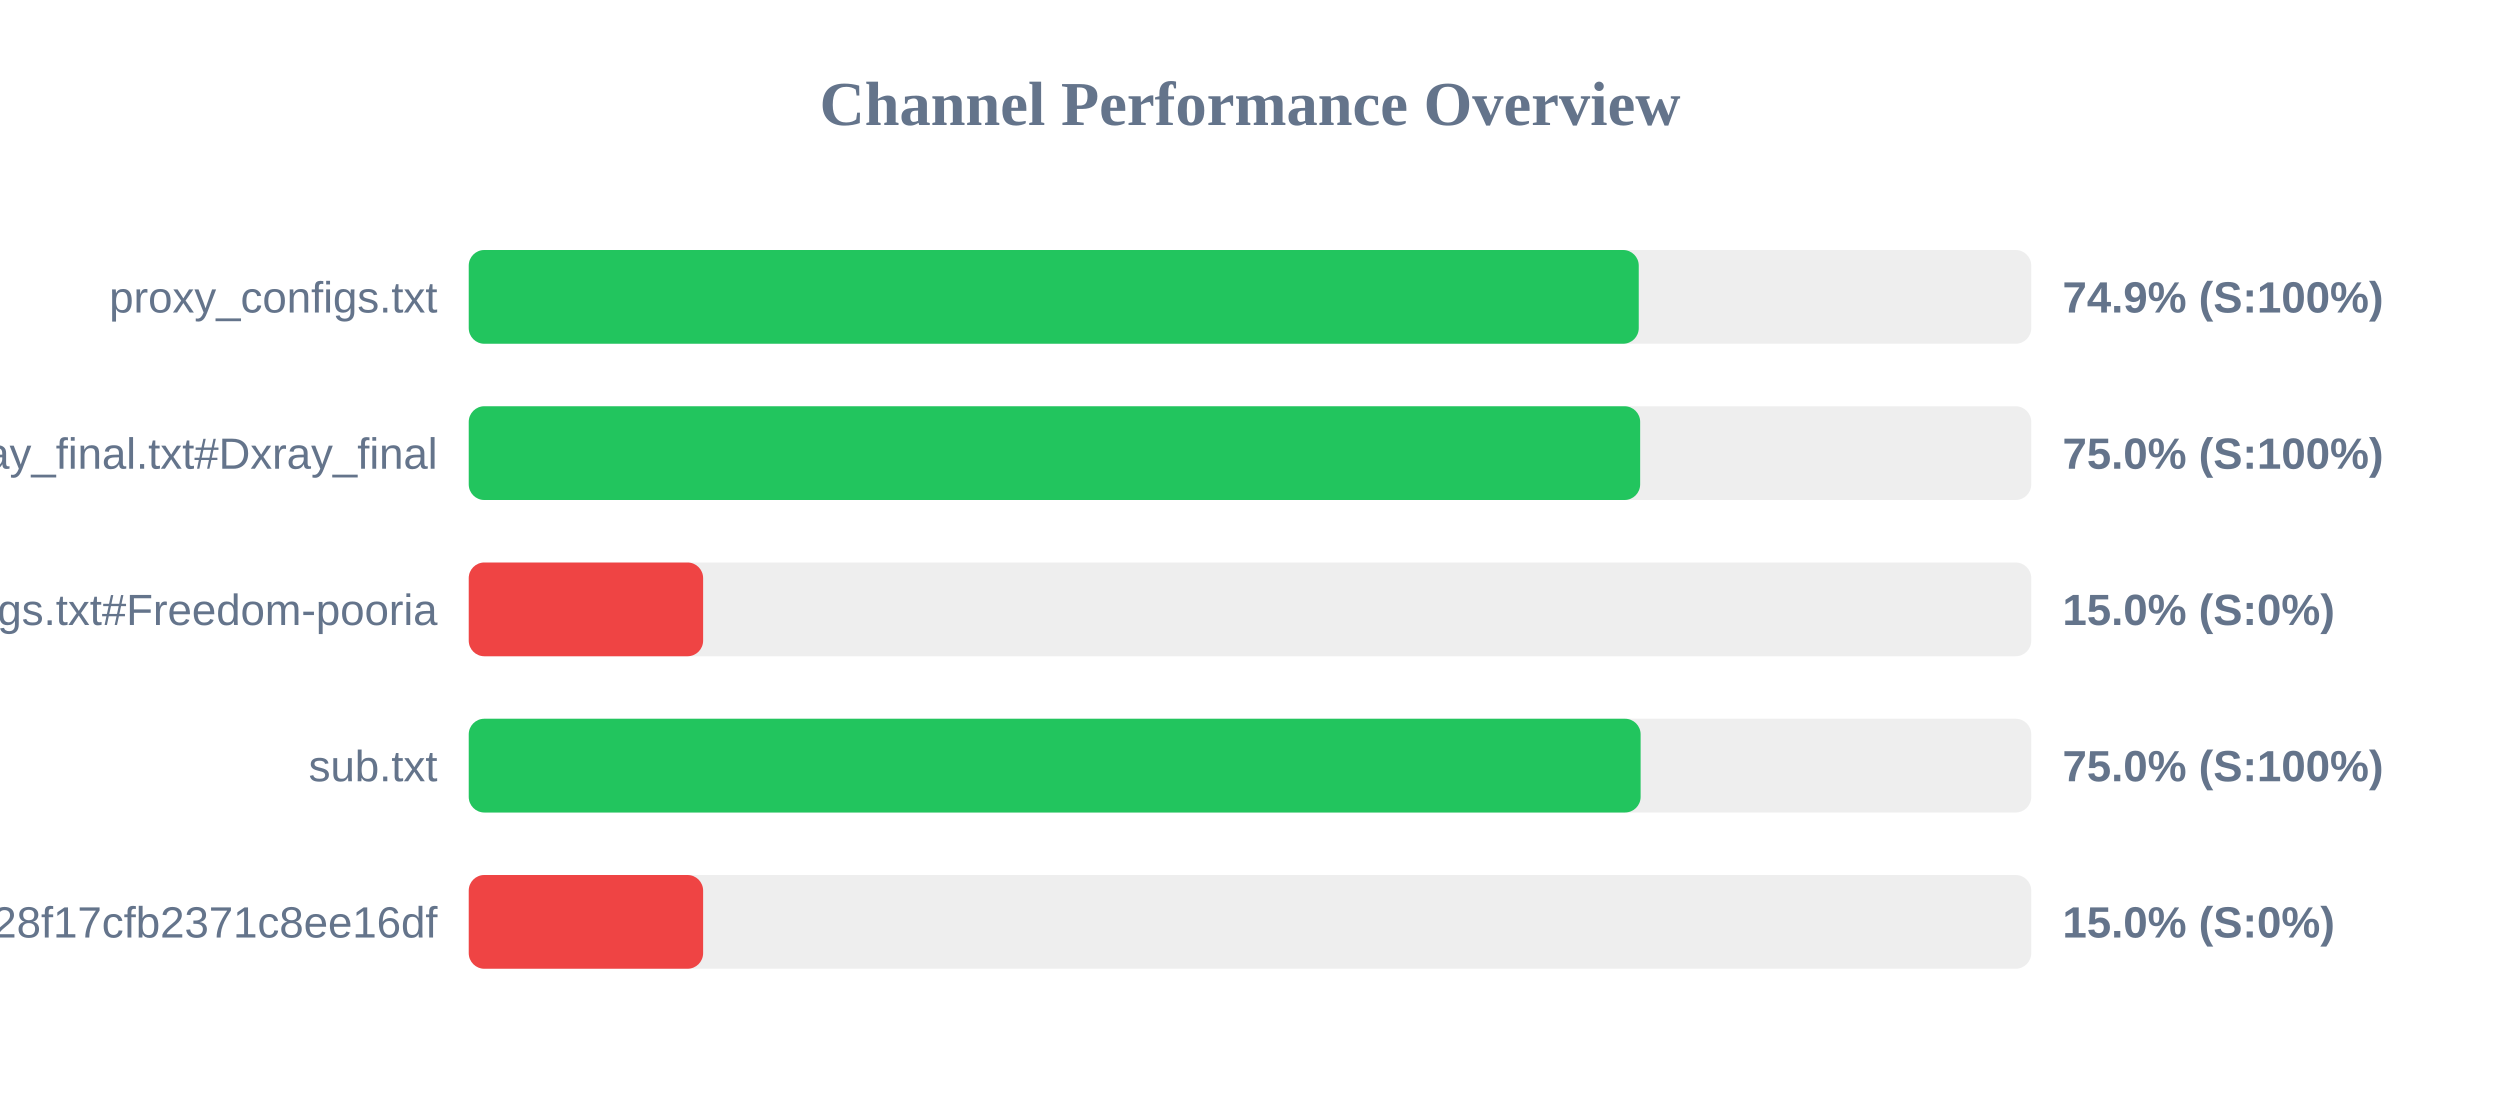
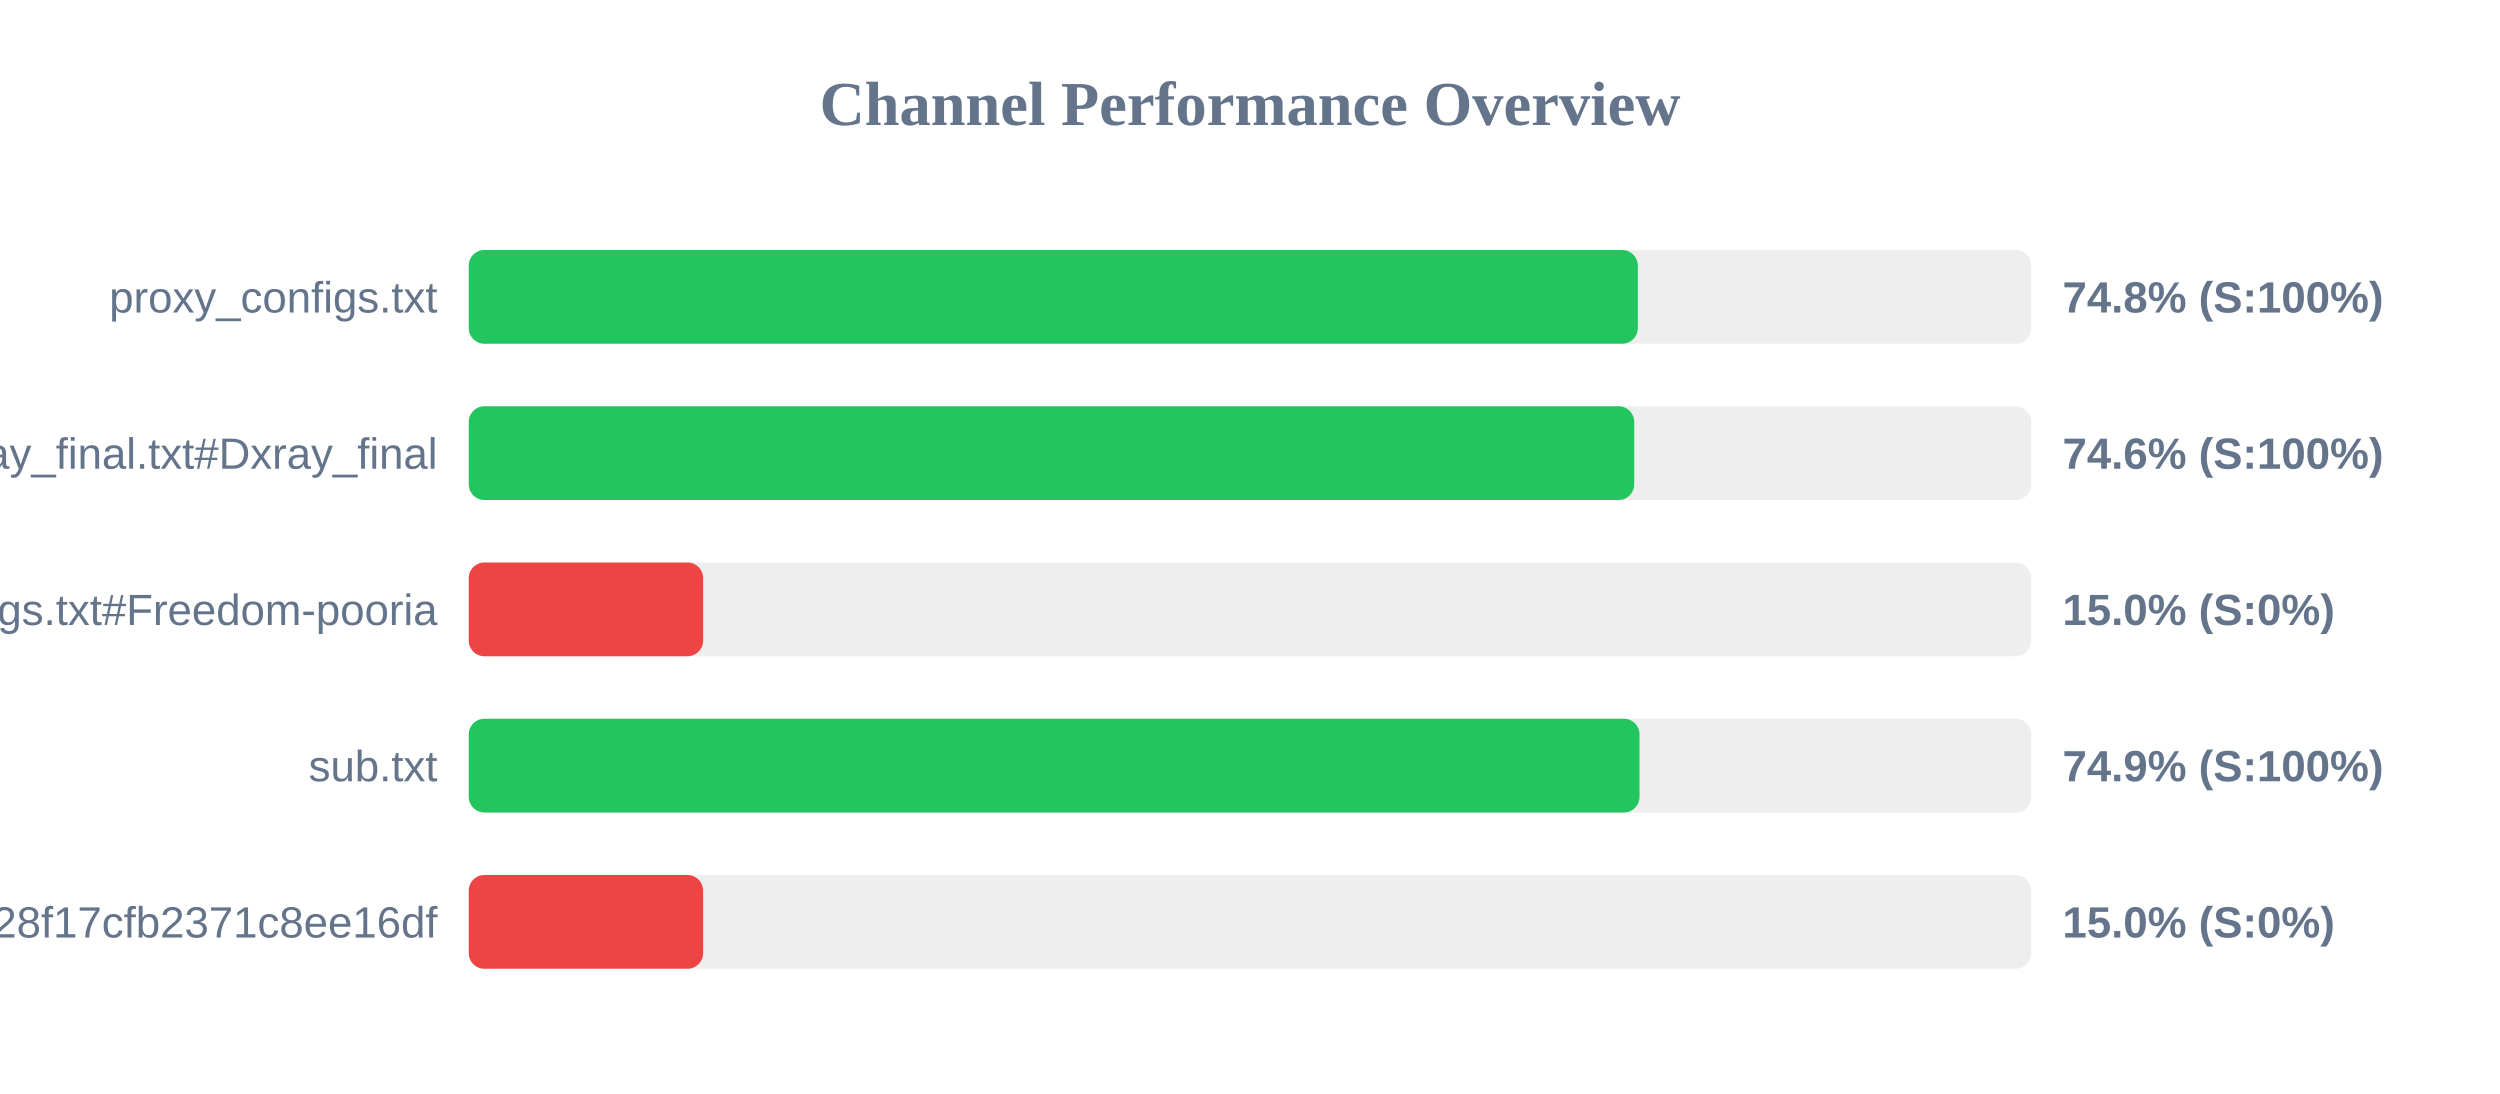
<svg xmlns="http://www.w3.org/2000/svg" width="800" height="350" version="1.1">
  <style>
        .row { font: 14px Arial; fill: #64748b; }
        .score { font: bold 14px Arial; fill: #64748b; }
    </style>
  <text x="400" y="40" text-anchor="middle" font-size="20px" font-weight="bold" fill="#64748b">Channel Performance Overview</text>
  <rect x="150" y="80" width="500" height="30" fill="#eee" rx="5" />
-   <rect x="150" y="80" width="374.4" height="30" fill="#22c55e" rx="5" />
+   <rect x="150" y="80" width="374.1" height="30" fill="#22c55e" rx="5" />
  <text x="140" y="100" text-anchor="end" class="row">proxy_configs.txt</text>
-   <text x="660" y="100" text-anchor="start" class="score">74.9% (S:100%)</text>
+   <text x="660" y="100" text-anchor="start" class="score">74.8% (S:100%)</text>
  <rect x="150" y="130" width="500" height="30" fill="#eee" rx="5" />
-   <rect x="150" y="130" width="374.85" height="30" fill="#22c55e" rx="5" />
+   <rect x="150" y="130" width="372.95" height="30" fill="#22c55e" rx="5" />
  <text x="140" y="150" text-anchor="end" class="row">xray_final.txt#Dxray_final</text>
-   <text x="660" y="150" text-anchor="start" class="score">75.0% (S:100%)</text>
+   <text x="660" y="150" text-anchor="start" class="score">74.6% (S:100%)</text>
  <rect x="150" y="180" width="500" height="30" fill="#eee" rx="5" />
  <rect x="150" y="180" width="75.0" height="30" fill="#ef4444" rx="5" />
  <text x="140" y="200" text-anchor="end" class="row">v2ray_configs.txt#Freedom-pooria</text>
  <text x="660" y="200" text-anchor="start" class="score">15.0% (S:0%)</text>
  <rect x="150" y="230" width="500" height="30" fill="#eee" rx="5" />
-   <rect x="150" y="230" width="375.0" height="30" fill="#22c55e" rx="5" />
+   <rect x="150" y="230" width="374.65" height="30" fill="#22c55e" rx="5" />
  <text x="140" y="250" text-anchor="end" class="row">sub.txt</text>
-   <text x="660" y="250" text-anchor="start" class="score">75.0% (S:100%)</text>
+   <text x="660" y="250" text-anchor="start" class="score">74.9% (S:100%)</text>
  <rect x="150" y="280" width="500" height="30" fill="#eee" rx="5" />
  <rect x="150" y="280" width="75.0" height="30" fill="#ef4444" rx="5" />
  <text x="140" y="300" text-anchor="end" class="row">?token=fedfed7b41b828f17cfb2371c8ee16df</text>
  <text x="660" y="300" text-anchor="start" class="score">15.0% (S:0%)</text>
</svg>
